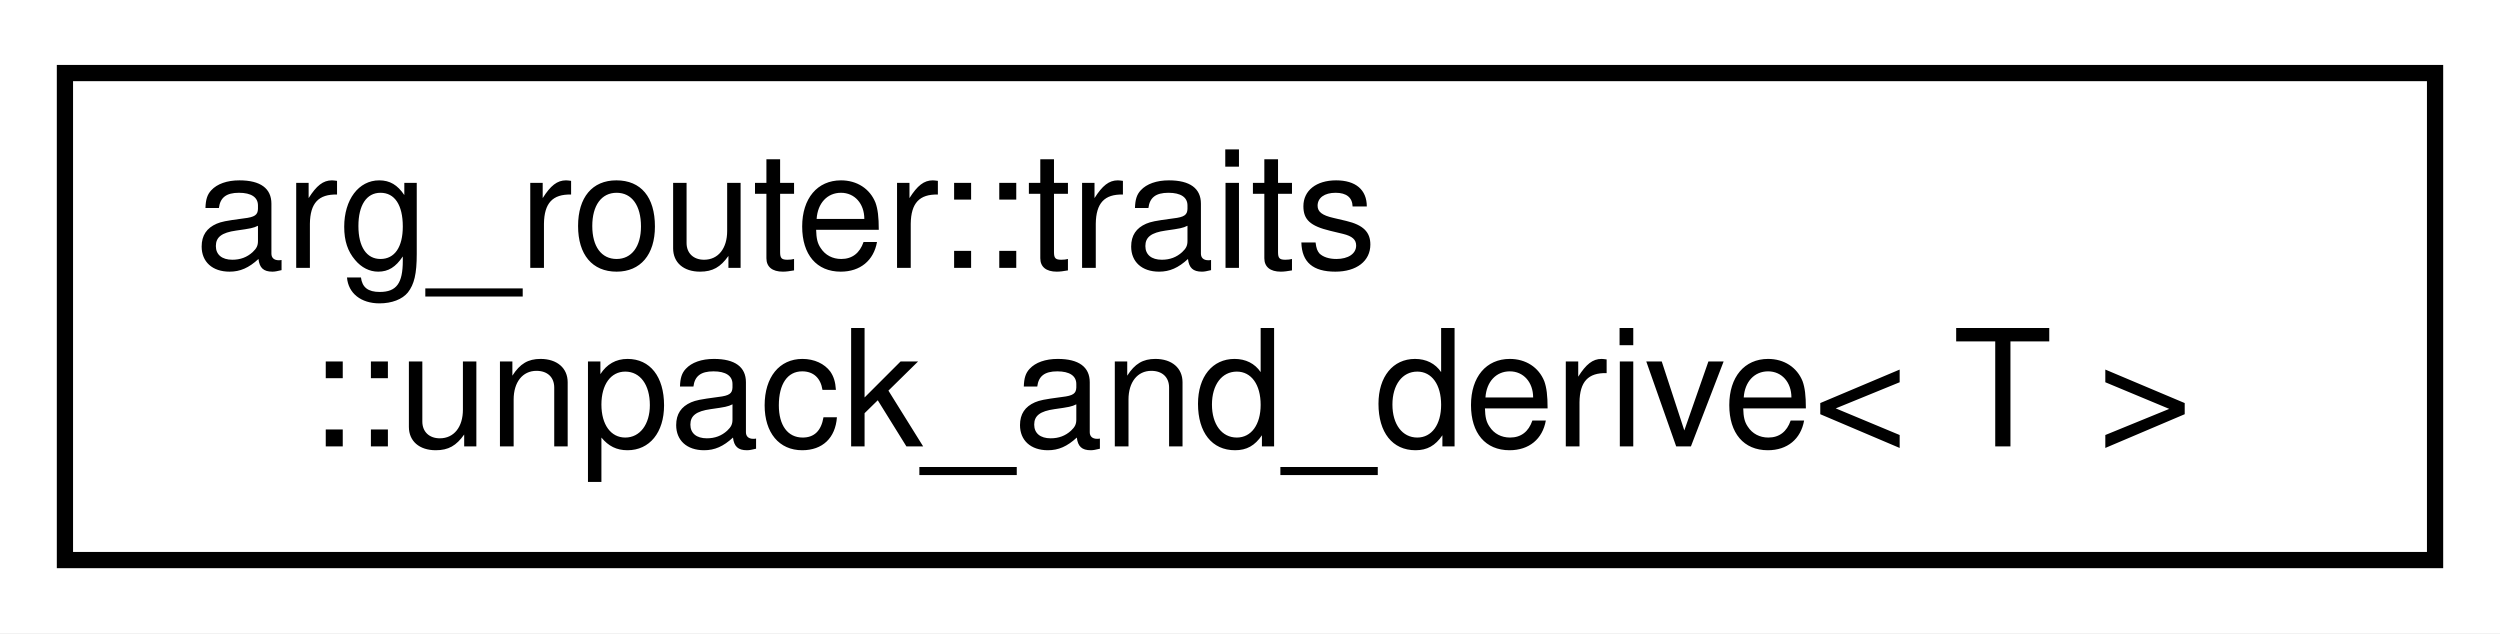
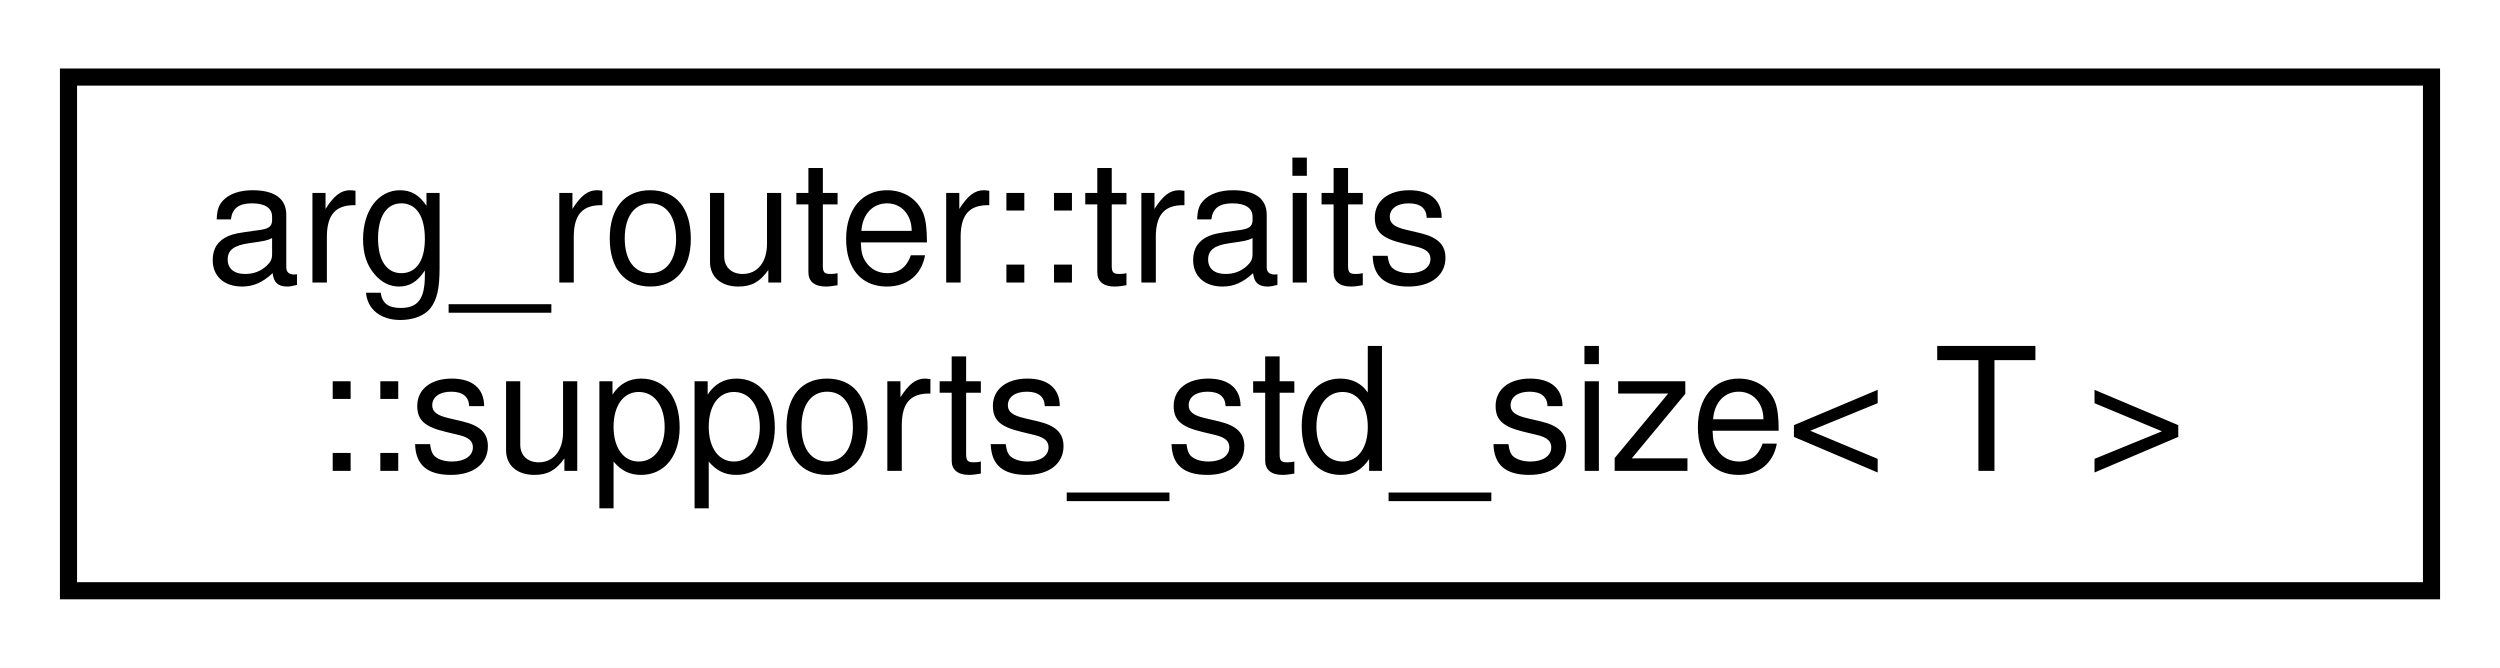
- <svg xmlns="http://www.w3.org/2000/svg" xmlns:xlink="http://www.w3.org/1999/xlink" width="154pt" height="39pt" viewBox="0.00 0.00 154.00 39.00">
+ <svg xmlns="http://www.w3.org/2000/svg" xmlns:xlink="http://www.w3.org/1999/xlink" width="146pt" height="39pt" viewBox="0.00 0.00 146.00 39.00">
  <g id="graph0" class="graph" transform="scale(1 1) rotate(0) translate(4 35)">
-     <polygon fill="white" stroke="transparent" points="-4,4 -4,-35 150,-35 150,4 -4,4" />
+     <polygon fill="white" stroke="transparent" points="-4,4 -4,-35 142,-35 142,4 -4,4" />
    <g id="node1" class="node">
      <g id="a_node1">
-         <a xlink:href="classarg__router_1_1traits_1_1unpack__and__derive.html" target="_top" xlink:title=" ">
-           <polygon fill="white" stroke="black" points="0,-0.5 0,-30.5 146,-30.5 146,-0.5 0,-0.5" />
+         <a xlink:href="structarg__router_1_1traits_1_1supports__std__size.html" target="_top" xlink:title=" ">
+           <polygon fill="white" stroke="black" points="0,-0.5 0,-30.5 138,-30.5 138,-0.5 0,-0.5" />
          <text text-anchor="start" x="8" y="-18.5" font-family="Helvetica,sans-Serif" font-size="10.00">arg_router::traits</text>
-           <text text-anchor="middle" x="73" y="-7.5" font-family="Helvetica,sans-Serif" font-size="10.00">::unpack_and_derive&lt; T &gt;</text>
+           <text text-anchor="middle" x="69" y="-7.5" font-family="Helvetica,sans-Serif" font-size="10.00">::supports_std_size&lt; T &gt;</text>
        </a>
      </g>
    </g>
  </g>
</svg>
